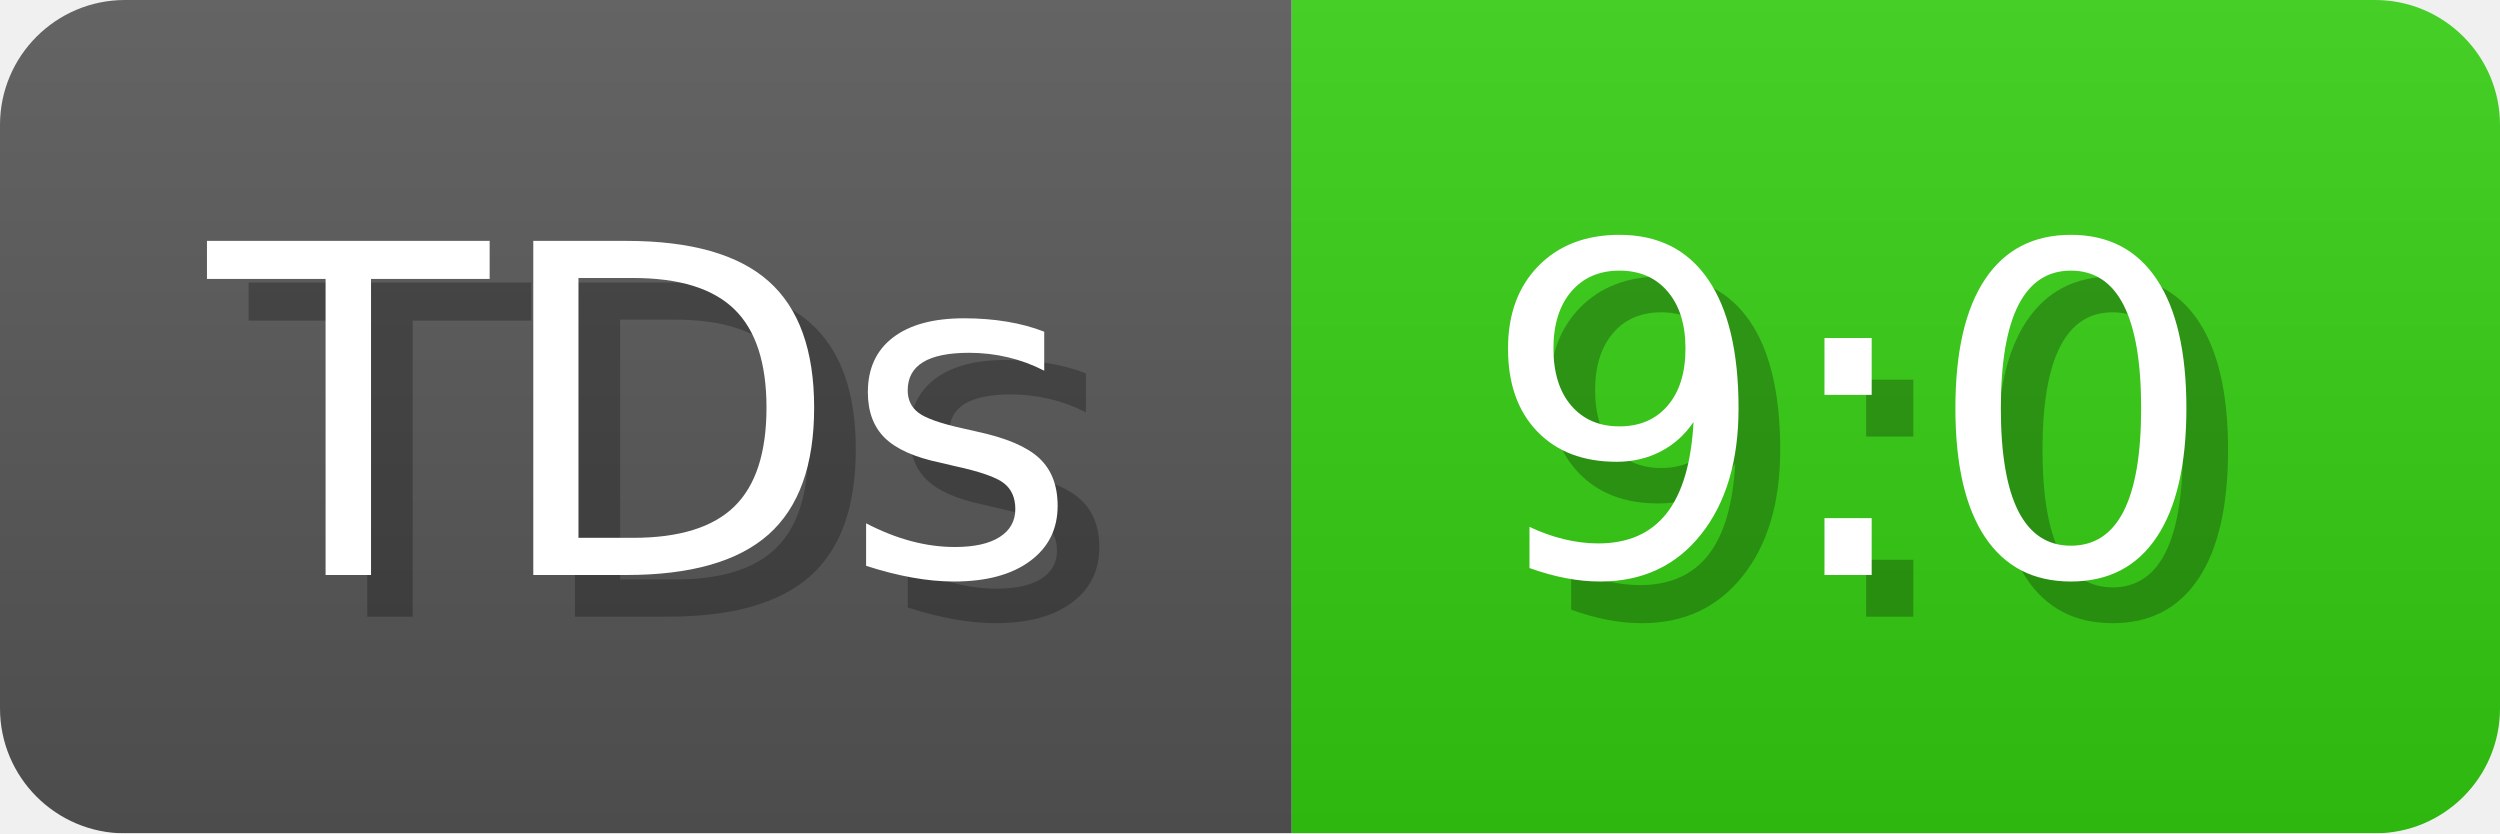
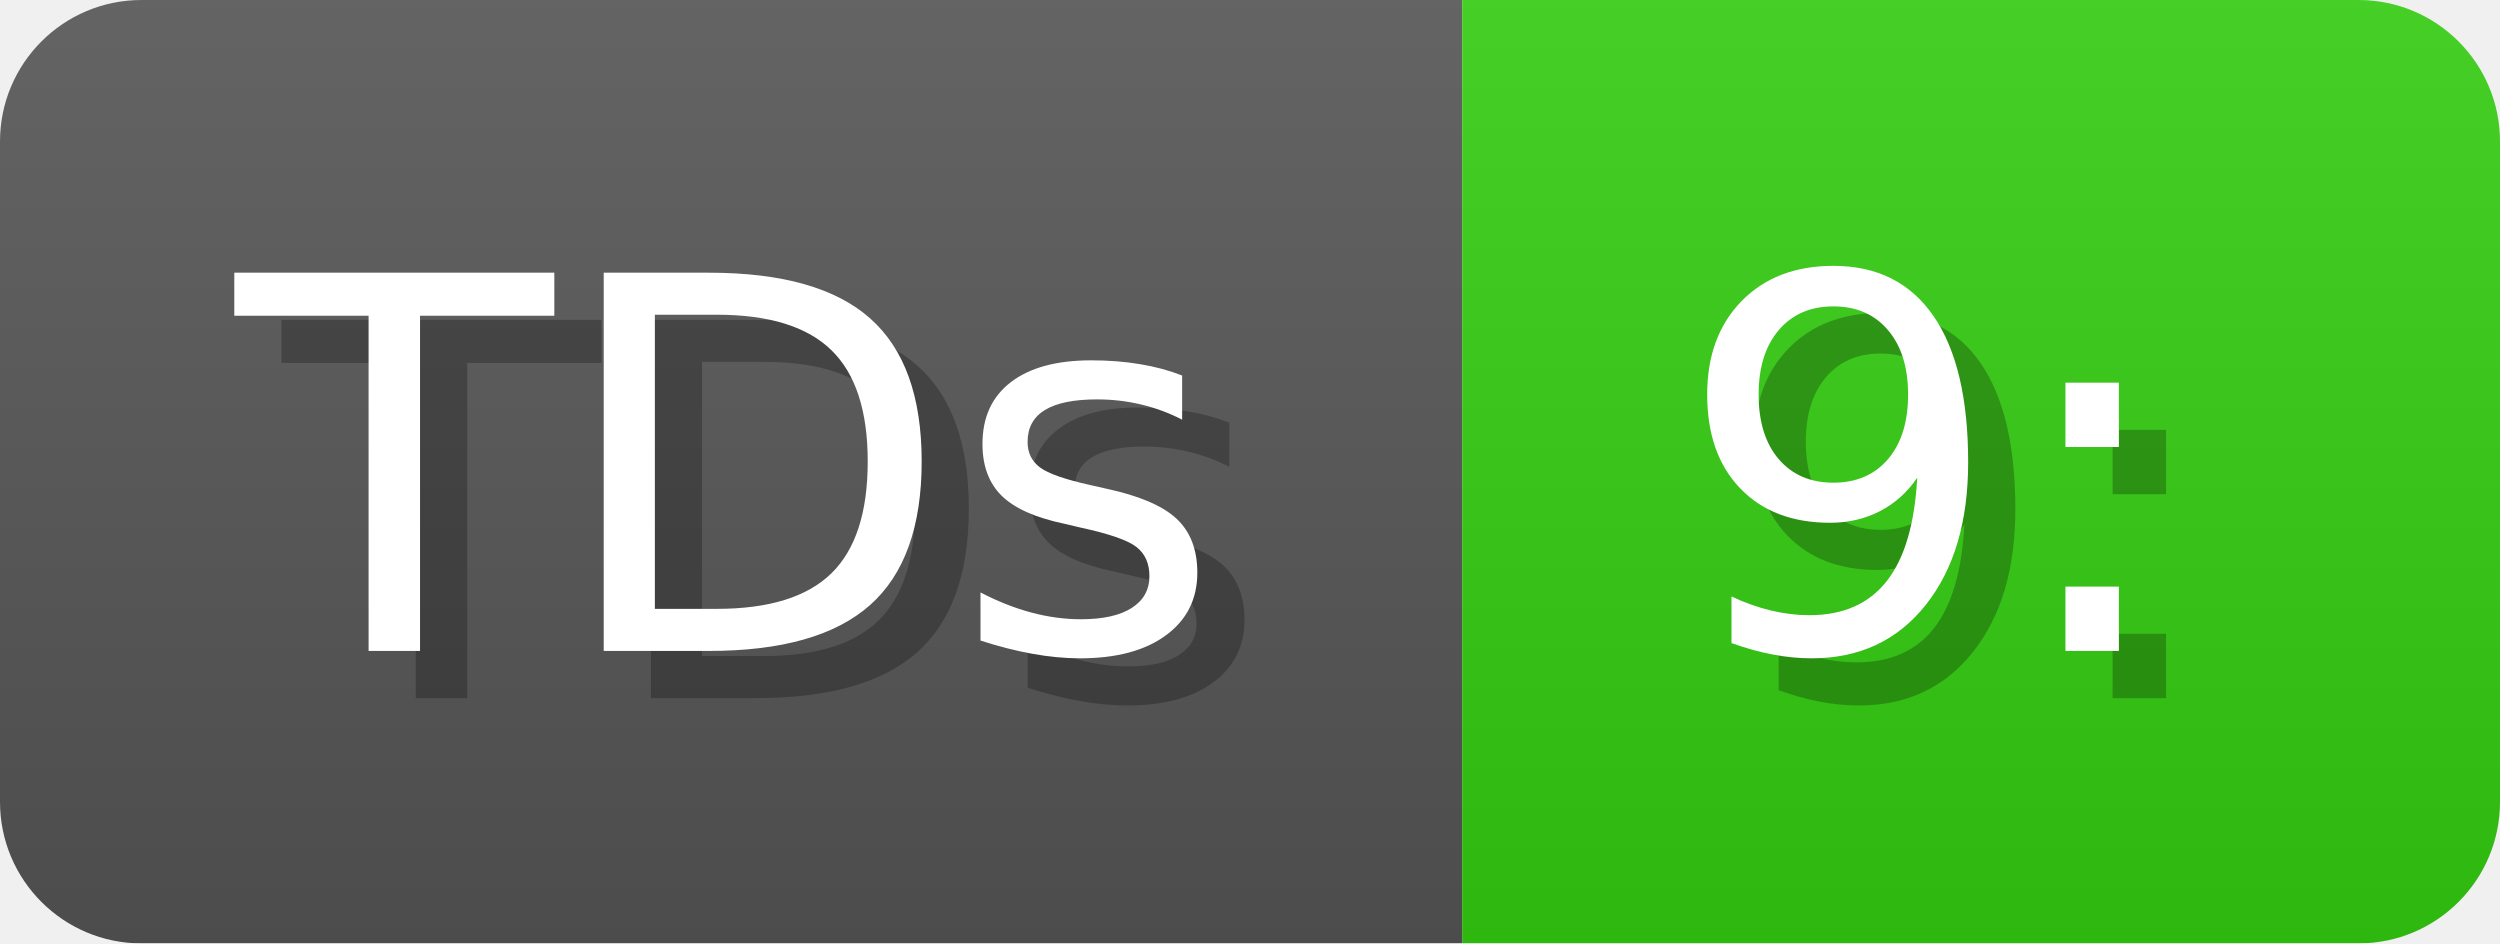
- <svg xmlns="http://www.w3.org/2000/svg" width="60" height="20" viewBox="0 0 600 200" role="img" aria-label="TDs: 9:0">
+ <svg xmlns="http://www.w3.org/2000/svg" width="53" height="20" viewBox="0 0 530 200" role="img" aria-label="TDs: 9:">
  <linearGradient id="a" x2="0" y2="100%">
    <stop offset="0" stop-opacity=".1" stop-color="#EEE" />
    <stop offset="1" stop-opacity=".1" />
  </linearGradient>
  <mask id="m">
-     <rect width="600" height="200" rx="30" fill="#FFF" />
+     <rect width="530" height="200" rx="30" fill="#FFF" />
  </mask>
  <g mask="url(#m)">
    <rect width="310" height="200" fill="#555" />
-     <rect width="290" height="200" fill="#3C1" x="310" />
-     <rect width="600" height="200" fill="url(#a)" />
+     <rect width="220" height="200" fill="#3C1" x="310" />
+     <rect width="530" height="200" fill="url(#a)" />
  </g>
  <g aria-hidden="true" fill="#fff" text-anchor="start" font-family="Verdana,DejaVu Sans,sans-serif" font-size="110">
    <text x="60" y="148" textLength="210" fill="#000" opacity="0.25">TDs</text>
    <text x="50" y="138" textLength="210">TDs</text>
-     <text x="365" y="148" textLength="190" fill="#000" opacity="0.25">9:0</text>
-     <text x="355" y="138" textLength="190">9:0</text>
+     <text x="365" y="148" textLength="120" fill="#000" opacity="0.25">9:</text>
+     <text x="355" y="138" textLength="120">9:</text>
  </g>
</svg>
